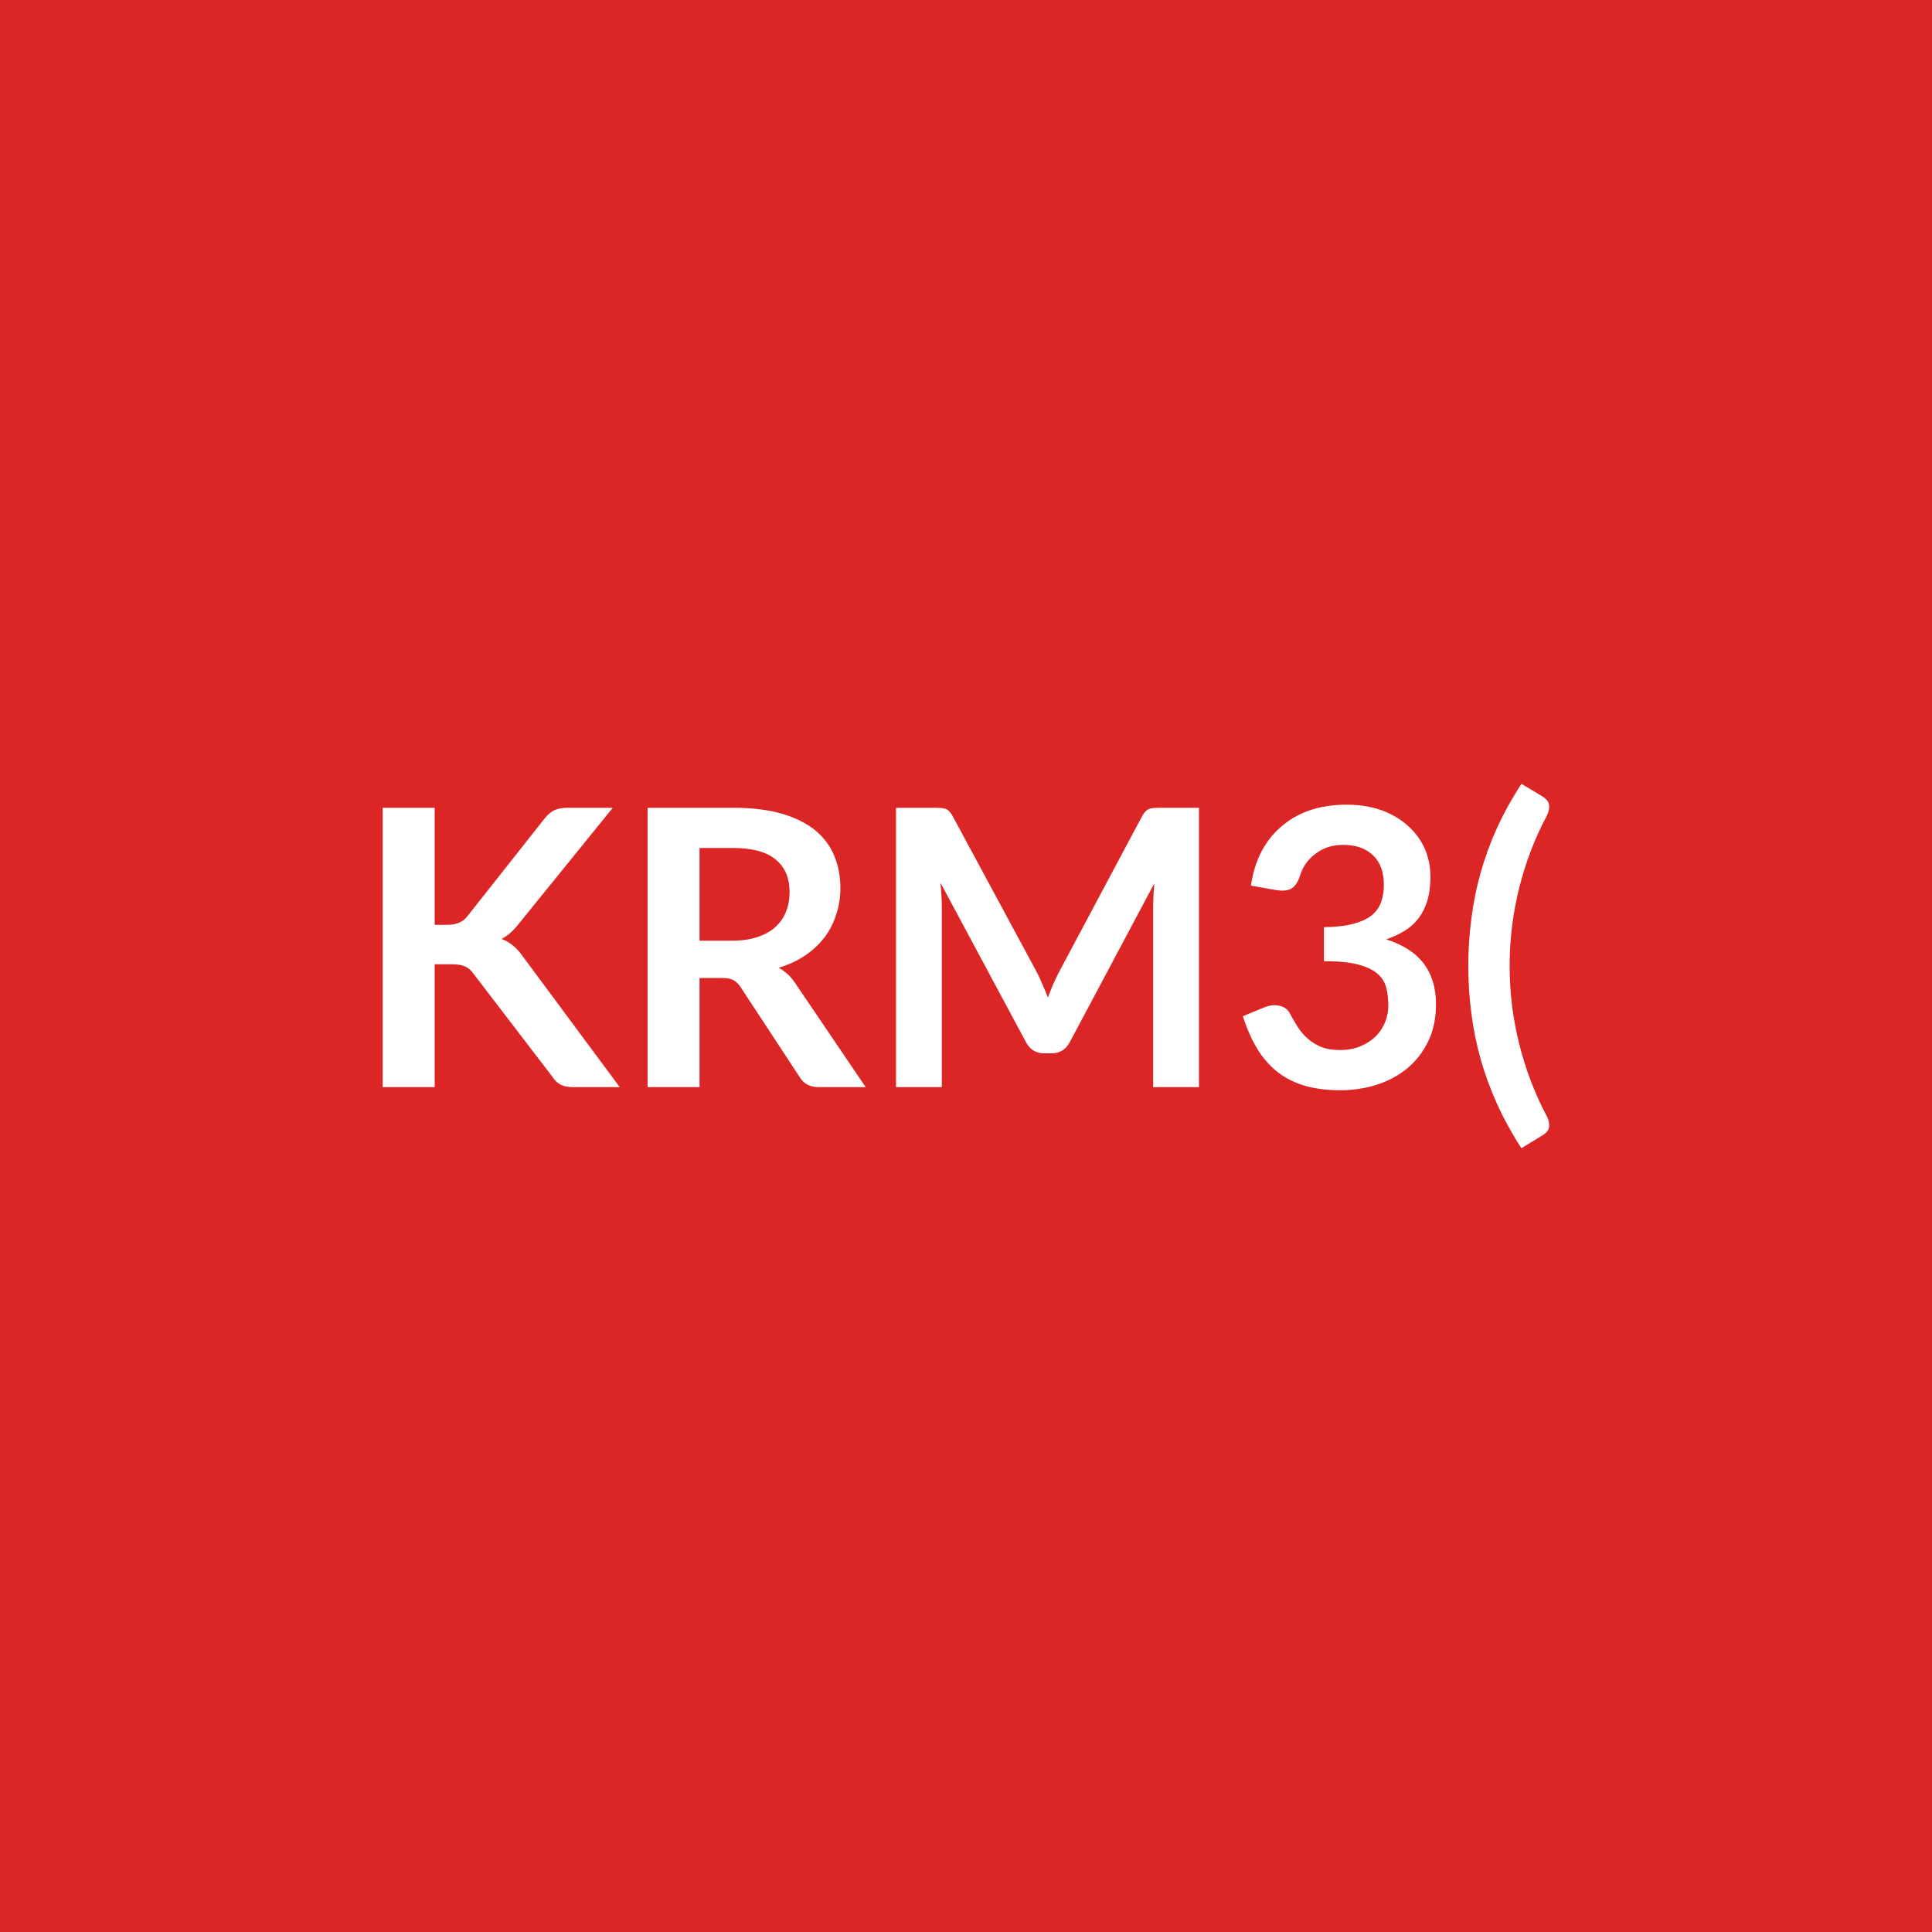
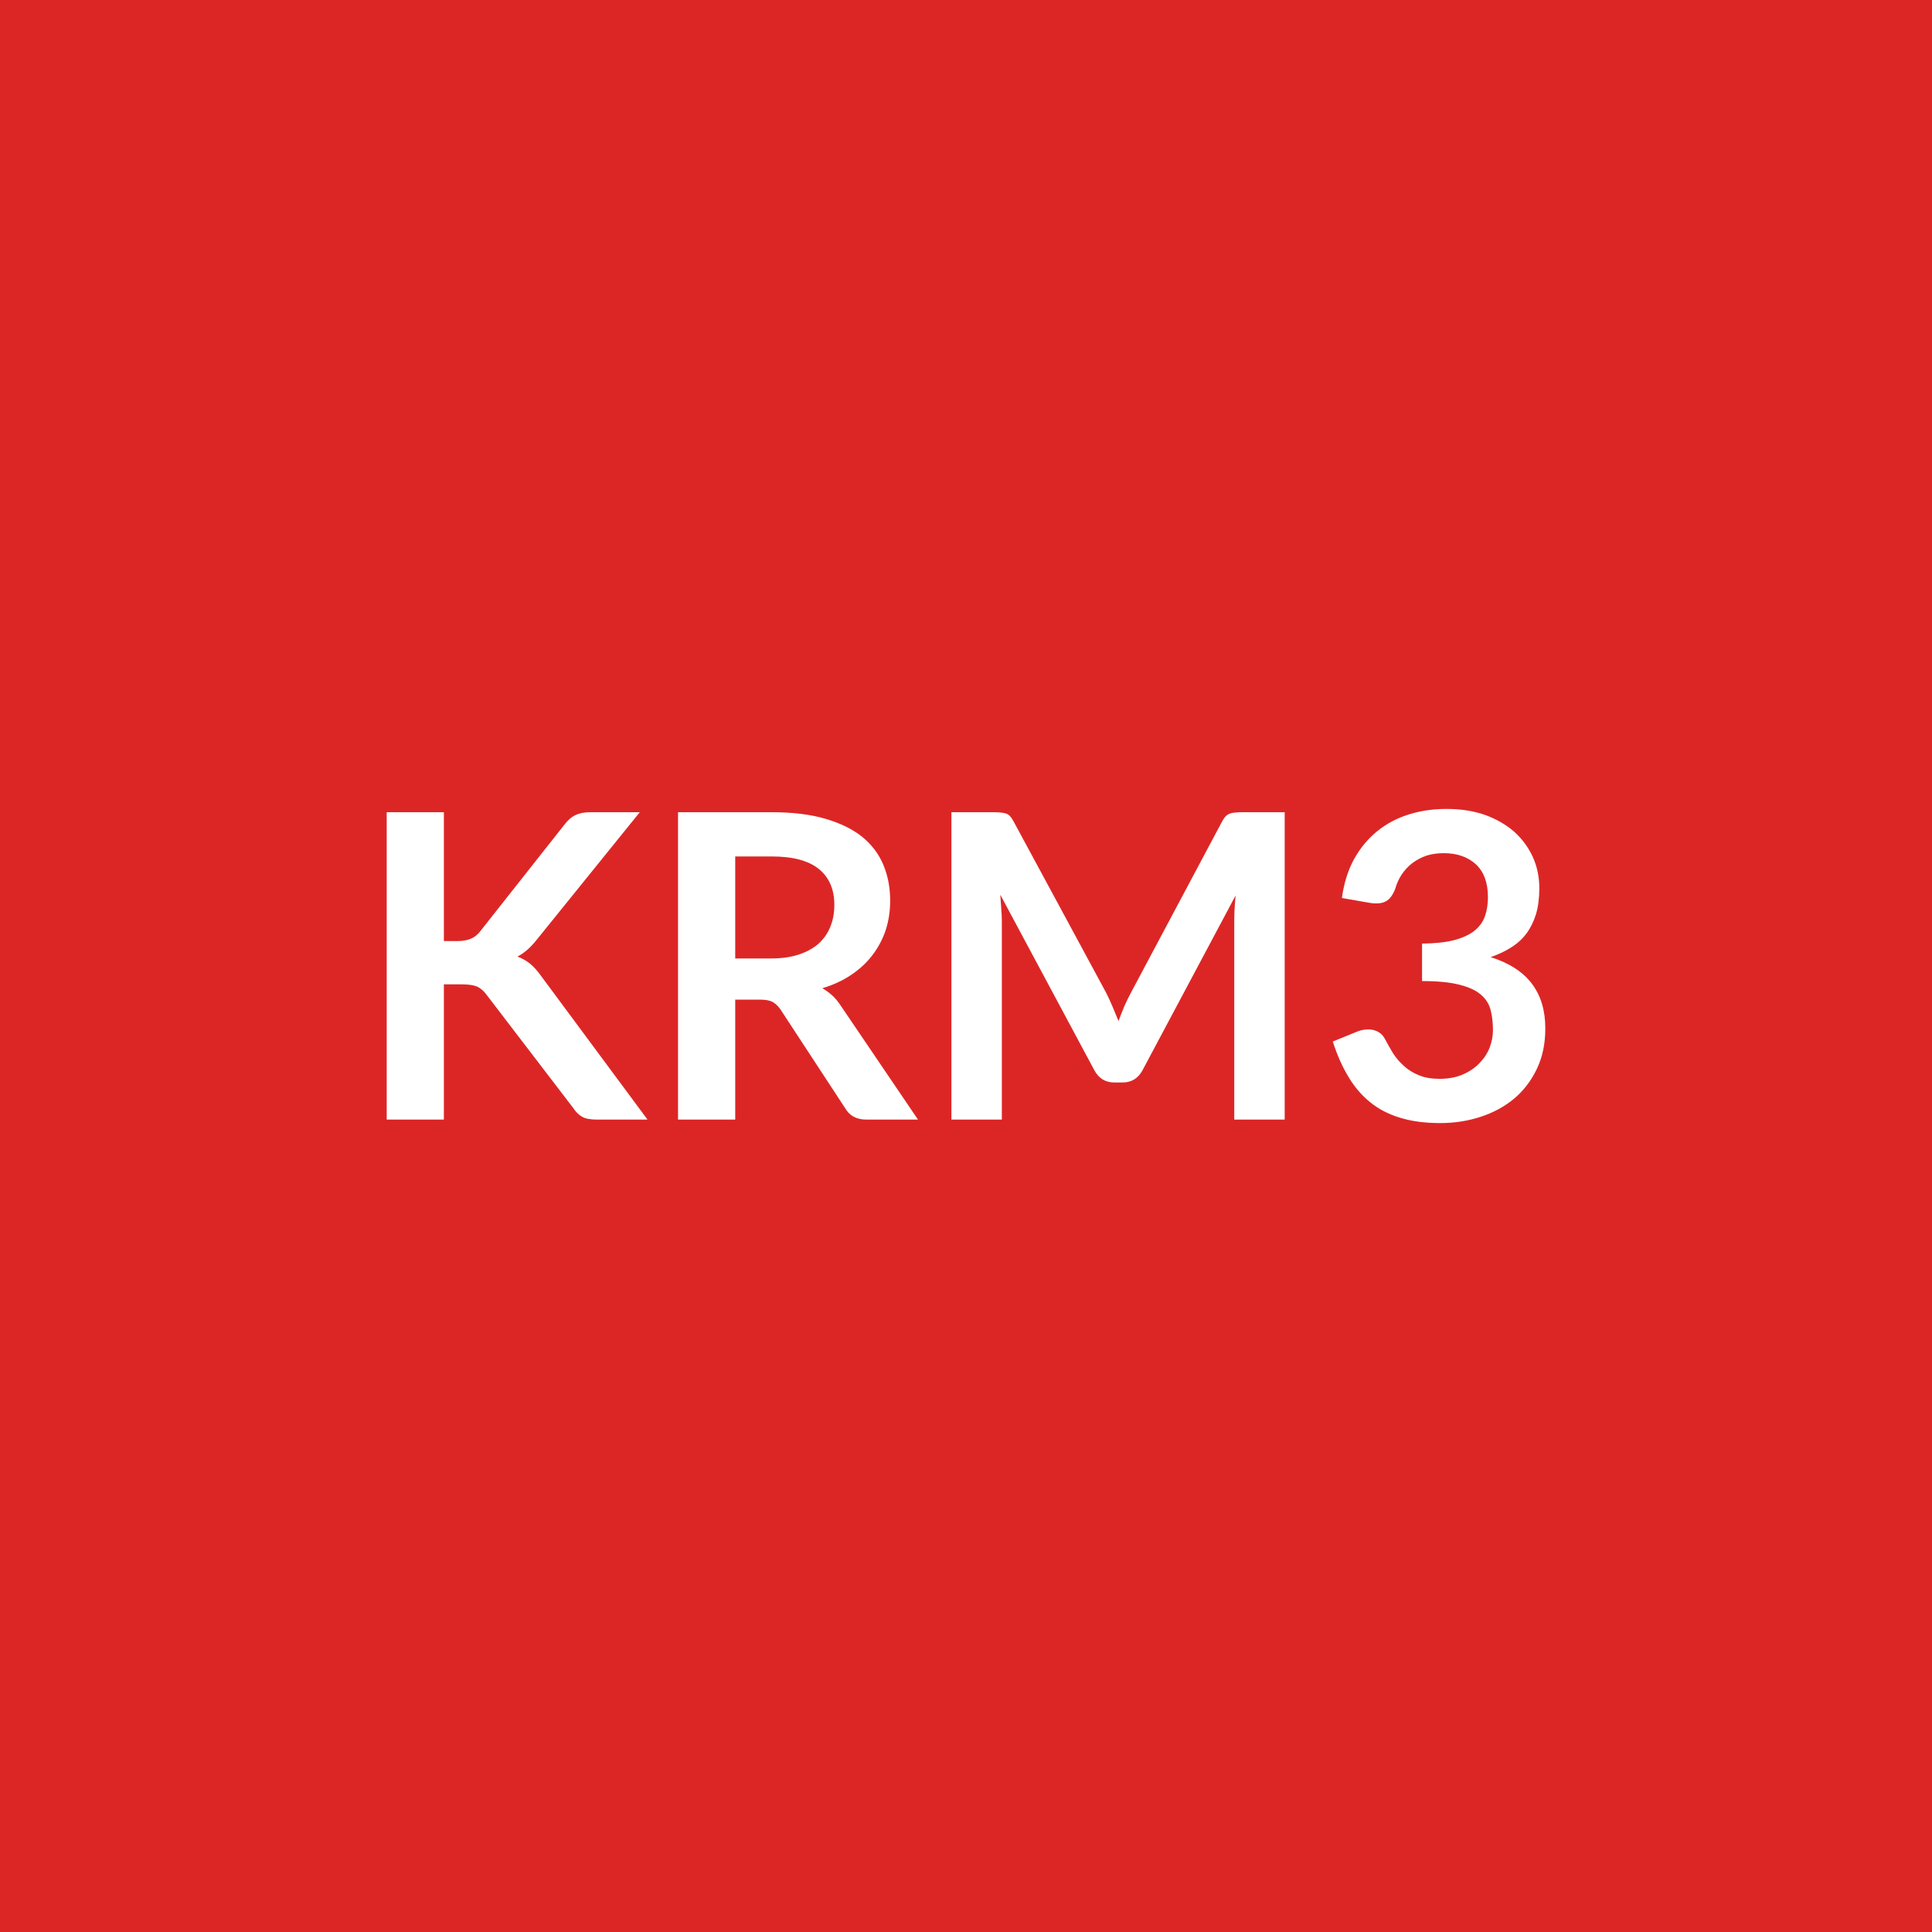
<svg xmlns="http://www.w3.org/2000/svg" width="100" height="100" viewBox="0 0 100 100">
  <rect width="100%" height="100%" fill="#dc2626" />
-   <path fill="#ffffff" d="M22.498 41.81v6.06h.63q.38 0 .63-.11.25-.1.43-.33l3.99-5.05q.25-.32.53-.45.27-.12.69-.12h2.32l-4.87 6.01q-.43.55-.89.78.33.12.59.34.27.21.51.56l5.02 6.77h-2.37q-.48 0-.71-.14-.24-.13-.4-.39l-4.09-5.34q-.19-.27-.44-.38t-.72-.11h-.85v6.36h-2.69V41.81zm13.71 6.88h1.68q.76 0 1.32-.19.57-.19.93-.52.37-.34.55-.8t.18-1.01q0-1.1-.73-1.69-.72-.59-2.21-.59h-1.72zm4.98 2.24 3.62 5.34h-2.43q-.69 0-1-.54l-3.04-4.63q-.17-.26-.38-.37-.2-.11-.6-.11h-1.15v5.65h-2.69V41.81h4.41q1.47 0 2.52.3 1.06.31 1.74.86.67.55.99 1.32.32.76.32 1.68 0 .73-.22 1.38-.21.65-.61 1.18-.41.53-1 .93-.6.4-1.36.63.26.15.48.35.22.21.4.49m18.84-9.12h2.03v14.46h-2.37v-9.34q0-.56.06-1.21l-4.37 8.21q-.31.59-.95.59h-.38q-.64 0-.95-.59l-4.42-8.24q.03.33.05.65t.02.59v9.34h-2.37V41.81h2.03q.18 0 .31.01t.23.05q.11.04.19.13.09.09.17.24l4.33 8.03q.17.32.31.66.15.34.29.7.14-.37.29-.72.15-.34.32-.66l4.27-8.01q.08-.15.17-.24t.19-.13q.11-.04.24-.05t.31-.01m6.02 4.26-1.3-.23q.15-1.04.58-1.83.43-.78 1.08-1.3.64-.53 1.48-.8.83-.26 1.79-.26 1 0 1.81.28.8.29 1.37.8.57.5.88 1.18.3.68.3 1.47 0 .69-.15 1.21-.16.53-.45.92t-.72.66-.97.45q1.3.41 1.94 1.25t.64 2.11q0 1.08-.4 1.91t-1.08 1.4q-.68.56-1.57.85-.9.29-1.9.29-1.09 0-1.9-.25t-1.41-.74-1.02-1.2-.72-1.64l1.09-.45q.43-.18.81-.09.37.08.54.4.18.35.4.69.21.34.51.6.3.27.71.44.4.16.96.16.63 0 1.1-.21.47-.2.79-.53.31-.33.47-.74.15-.4.15-.81 0-.52-.11-.95-.11-.42-.46-.72t-1.01-.47q-.65-.17-1.75-.17v-1.76q.91-.01 1.51-.17t.96-.44q.35-.29.49-.69t.14-.88q0-1.02-.57-1.55t-1.52-.53q-.44 0-.81.12-.37.13-.66.36-.3.22-.5.52t-.3.66q-.17.46-.44.61-.28.15-.78.07M78.138 50q0 2.06.5 4.05t1.43 3.74q.1.2.11.36.02.15-.02.27-.04.11-.13.2-.08.08-.18.14l-1.1.67q-.74-1.14-1.26-2.29t-.85-2.32-.48-2.37q-.16-1.2-.16-2.45t.16-2.45q.15-1.21.48-2.38t.85-2.32q.52-1.14 1.26-2.28l1.1.66q.1.06.18.15.09.08.13.19.04.12.02.27-.01.16-.11.37-.93 1.74-1.43 3.73-.5 2-.5 4.06" />
+   <path fill="#ffffff" d="M22.975 42.04v6.67h.69q.42 0 .7-.12.27-.11.47-.36l4.39-5.56q.27-.35.58-.49.3-.14.76-.14h2.55l-5.35 6.62q-.48.6-.98.85.36.14.65.37.29.24.56.62l5.52 7.45h-2.61q-.53 0-.78-.15-.26-.15-.44-.43l-4.5-5.88q-.21-.29-.48-.42-.28-.12-.79-.12h-.94v7h-2.96V42.04zm15.08 7.57h1.85q.84 0 1.46-.21t1.02-.57q.4-.37.6-.88.2-.5.2-1.11 0-1.21-.8-1.86t-2.44-.65h-1.89zm5.48 2.47 3.98 5.87h-2.67q-.76 0-1.1-.59l-3.34-5.1q-.19-.28-.42-.4-.22-.12-.66-.12h-1.27v6.21h-2.96V42.04h4.85q1.62 0 2.78.34t1.91.94q.74.61 1.09 1.45t.35 1.85q0 .8-.23 1.52-.24.71-.69 1.3-.44.58-1.1 1.02-.65.44-1.49.69.29.17.53.39.24.23.44.54m20.72-10.04h2.24v15.91h-2.61V47.68q0-.62.07-1.33l-4.81 9.03q-.34.65-1.05.65h-.41q-.71 0-1.05-.65l-4.86-9.07q.03.37.05.72.03.35.03.65v10.27h-2.61V42.04h2.23q.2 0 .34.02.15.01.26.05.12.04.21.14t.18.27l4.77 8.83q.18.35.34.73.16.37.32.77.15-.41.31-.79.17-.38.36-.73l4.69-8.81q.09-.17.19-.27t.22-.14q.11-.04.25-.05.15-.02.34-.02m6.63 4.69-1.43-.25q.16-1.15.63-2.01.48-.86 1.19-1.44t1.63-.87q.91-.29 1.97-.29 1.1 0 1.99.31.88.32 1.51.87.62.56.96 1.3.34.75.34 1.62 0 .76-.17 1.34-.18.58-.49 1-.32.43-.8.73-.47.3-1.06.5 1.43.45 2.13 1.37t.7 2.32q0 1.19-.44 2.1-.44.92-1.18 1.54-.75.62-1.74.94-.98.32-2.08.32-1.2 0-2.09-.28-.89-.27-1.55-.81t-1.12-1.32q-.47-.78-.8-1.81l1.2-.49q.48-.2.89-.11.41.1.6.45.2.38.43.76.24.37.57.66.33.3.78.48.44.18 1.06.18.69 0 1.21-.23.51-.22.86-.59.35-.36.52-.8.17-.45.17-.9 0-.57-.12-1.04t-.51-.8q-.38-.33-1.1-.51-.73-.19-1.94-.19v-1.94q1.01-.01 1.67-.18.66-.18 1.05-.49.39-.32.54-.76t.15-.97q0-1.12-.62-1.7-.63-.58-1.67-.58-.49 0-.9.13-.4.14-.73.39-.32.25-.54.58t-.33.72q-.19.51-.49.67-.3.17-.85.08" />
</svg>
